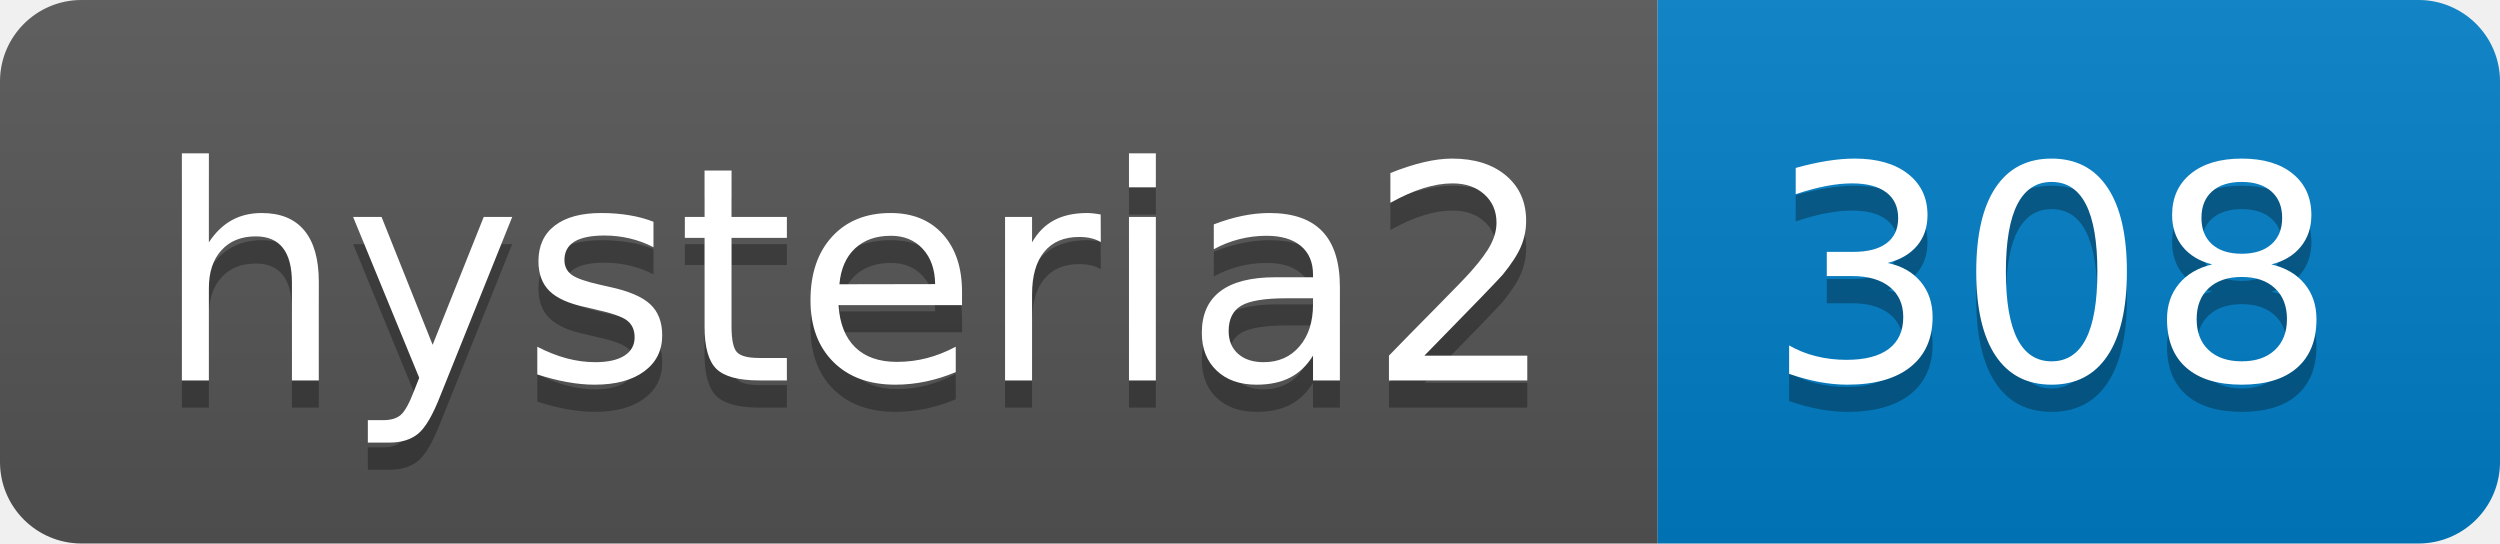
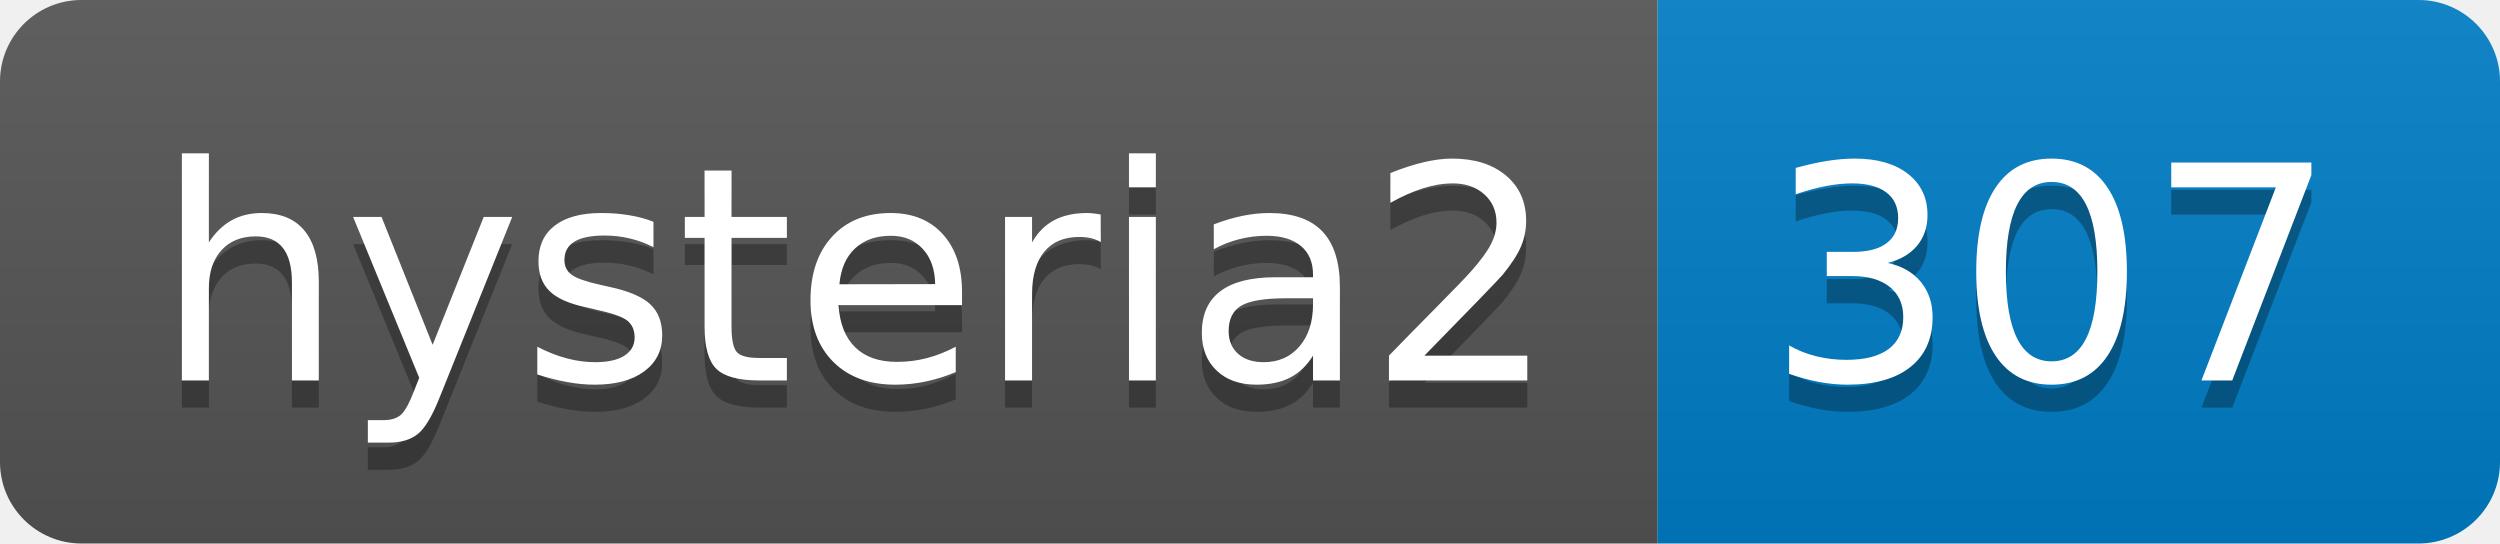
- <svg xmlns="http://www.w3.org/2000/svg" width="92" height="20" role="img" aria-label="hysteria2: 308">
+ <svg xmlns="http://www.w3.org/2000/svg" width="92" height="20" role="img" aria-label="hysteria2: 307">
  <linearGradient id="s" x2="0" y2="100%">
    <stop offset="0" stop-color="#bbb" stop-opacity=".1" />
    <stop offset="1" stop-opacity=".1" />
  </linearGradient>
  <clipPath id="r">
    <rect width="92" height="20" rx="3" fill="#fff" />
  </clipPath>
  <g clip-path="url(#r)">
    <rect width="61" height="20" fill="#555" />
    <rect x="61" width="31" height="20" fill="#007ec6" />
    <rect width="92" height="20" fill="url(#s)" />
  </g>
  <g fill="#fff" text-anchor="middle" font-family="Verdana,Geneva,DejaVu Sans,sans-serif" text-rendering="geometricPrecision" font-size="110">
    <text aria-hidden="true" x="315" y="150" fill="#010101" fill-opacity=".3" transform="scale(.1)" textLength="510">hysteria2</text>
    <text x="315" y="140" transform="scale(.1)" fill="#fff" textLength="510">hysteria2</text>
-     <text aria-hidden="true" x="755" y="150" fill="#010101" fill-opacity=".3" transform="scale(.1)" textLength="210">308</text>
-     <text x="755" y="140" transform="scale(.1)" fill="#fff" textLength="210">308</text>
+     <text aria-hidden="true" x="755" y="150" fill="#010101" fill-opacity=".3" transform="scale(.1)" textLength="210">307</text>
+     <text x="755" y="140" transform="scale(.1)" fill="#fff" textLength="210">307</text>
  </g>
</svg>
